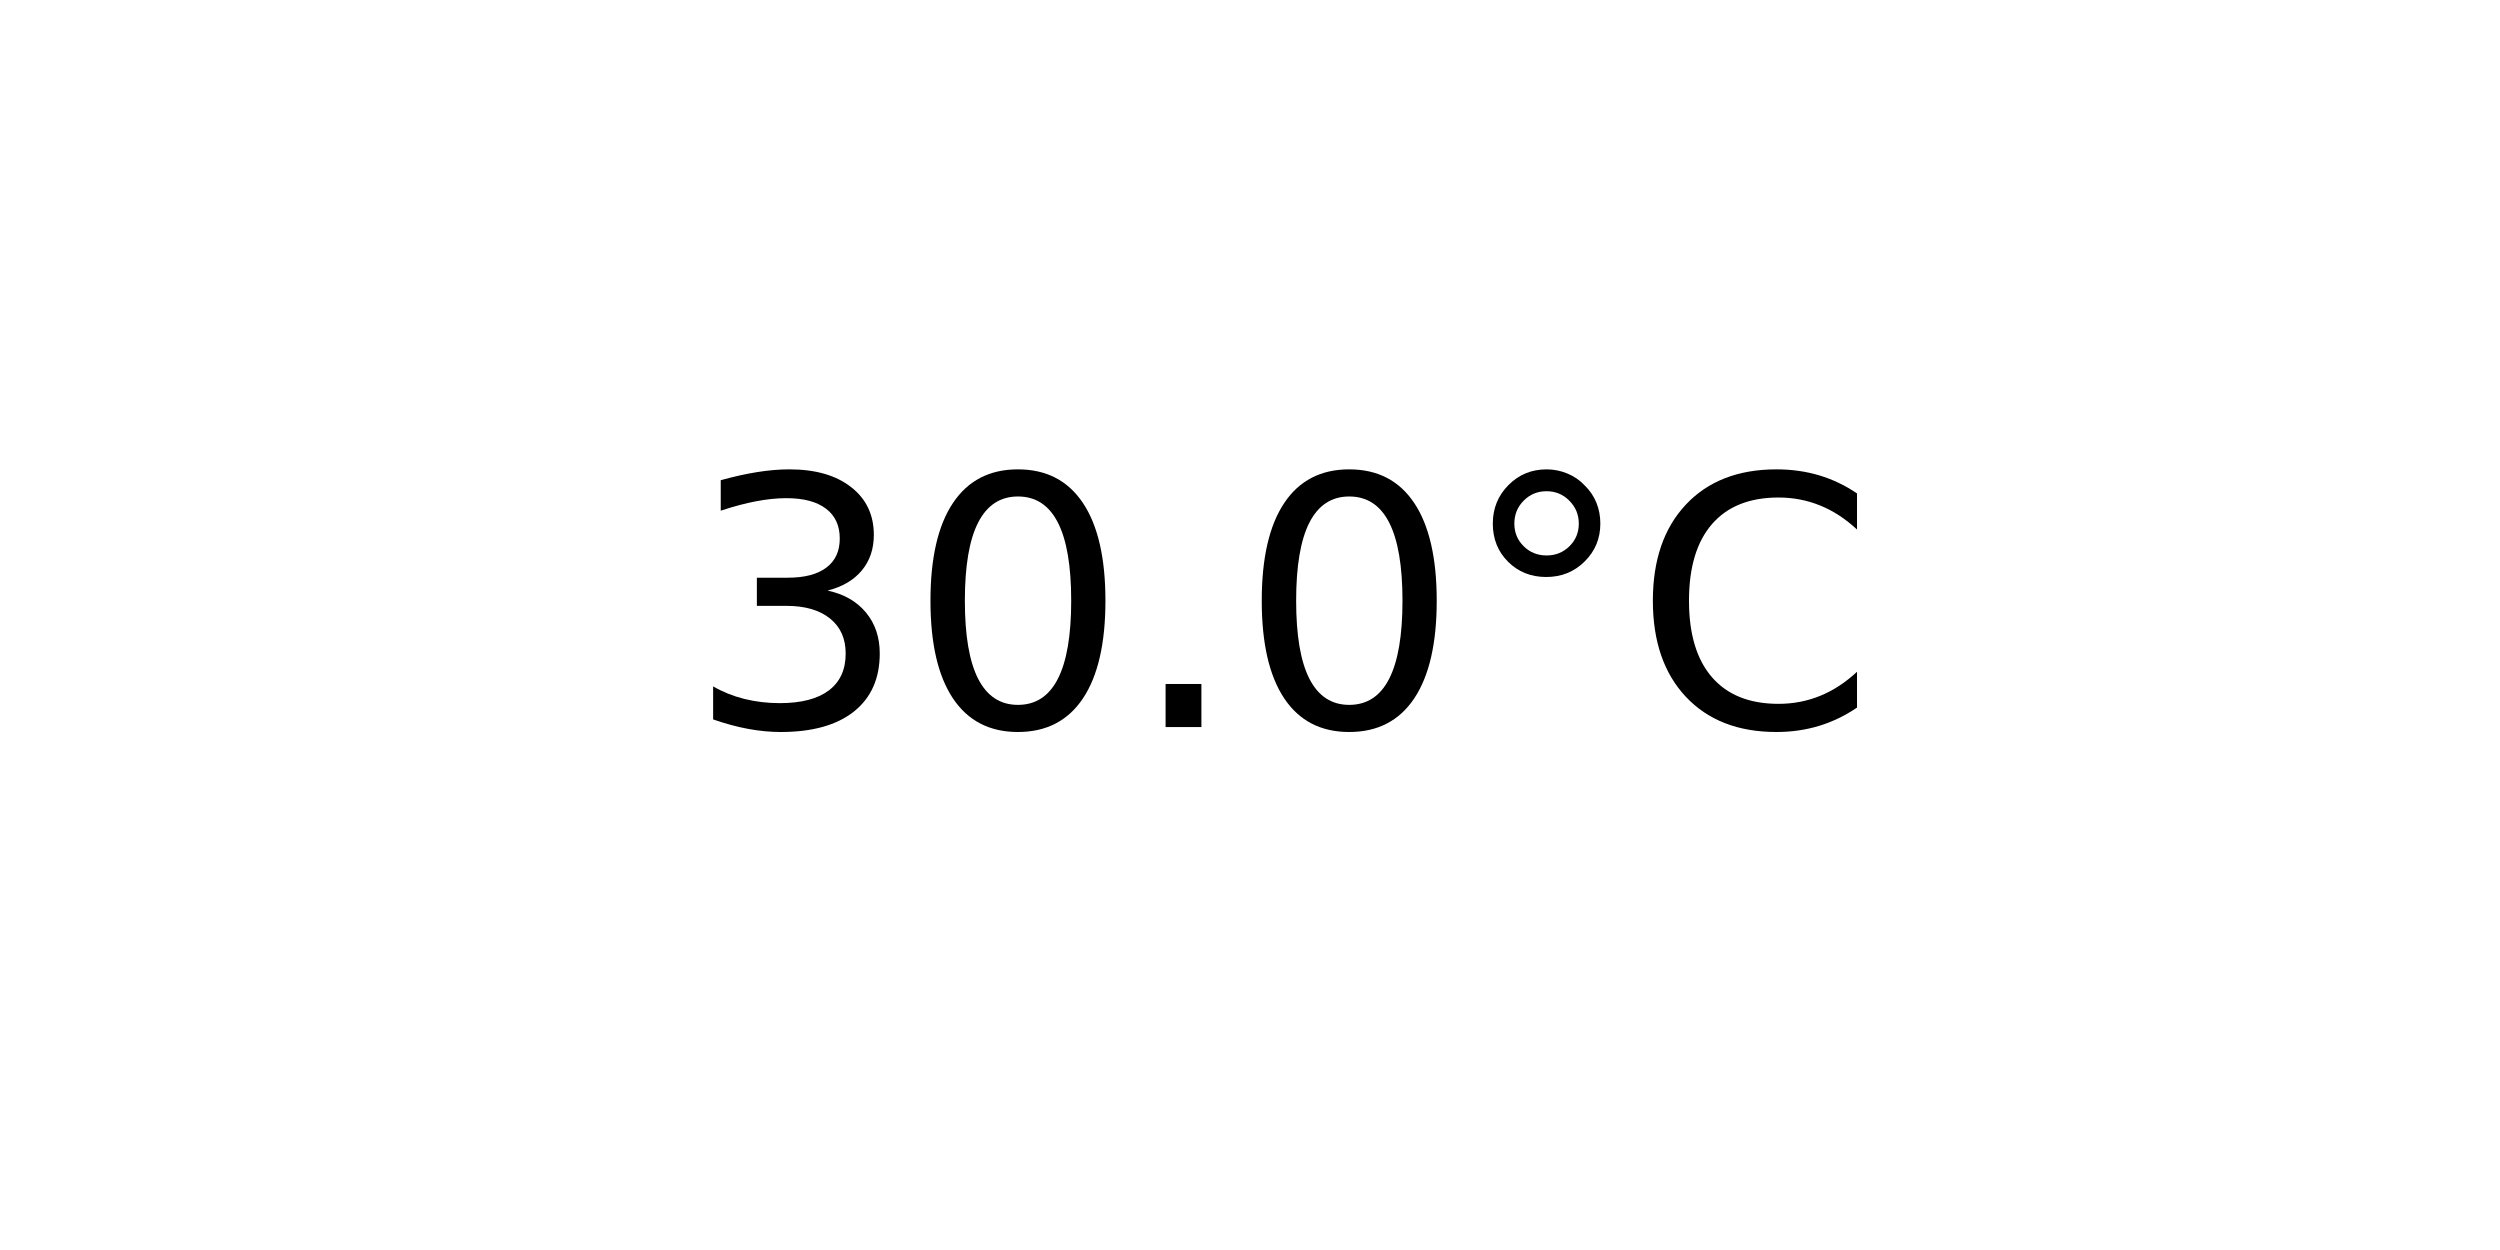
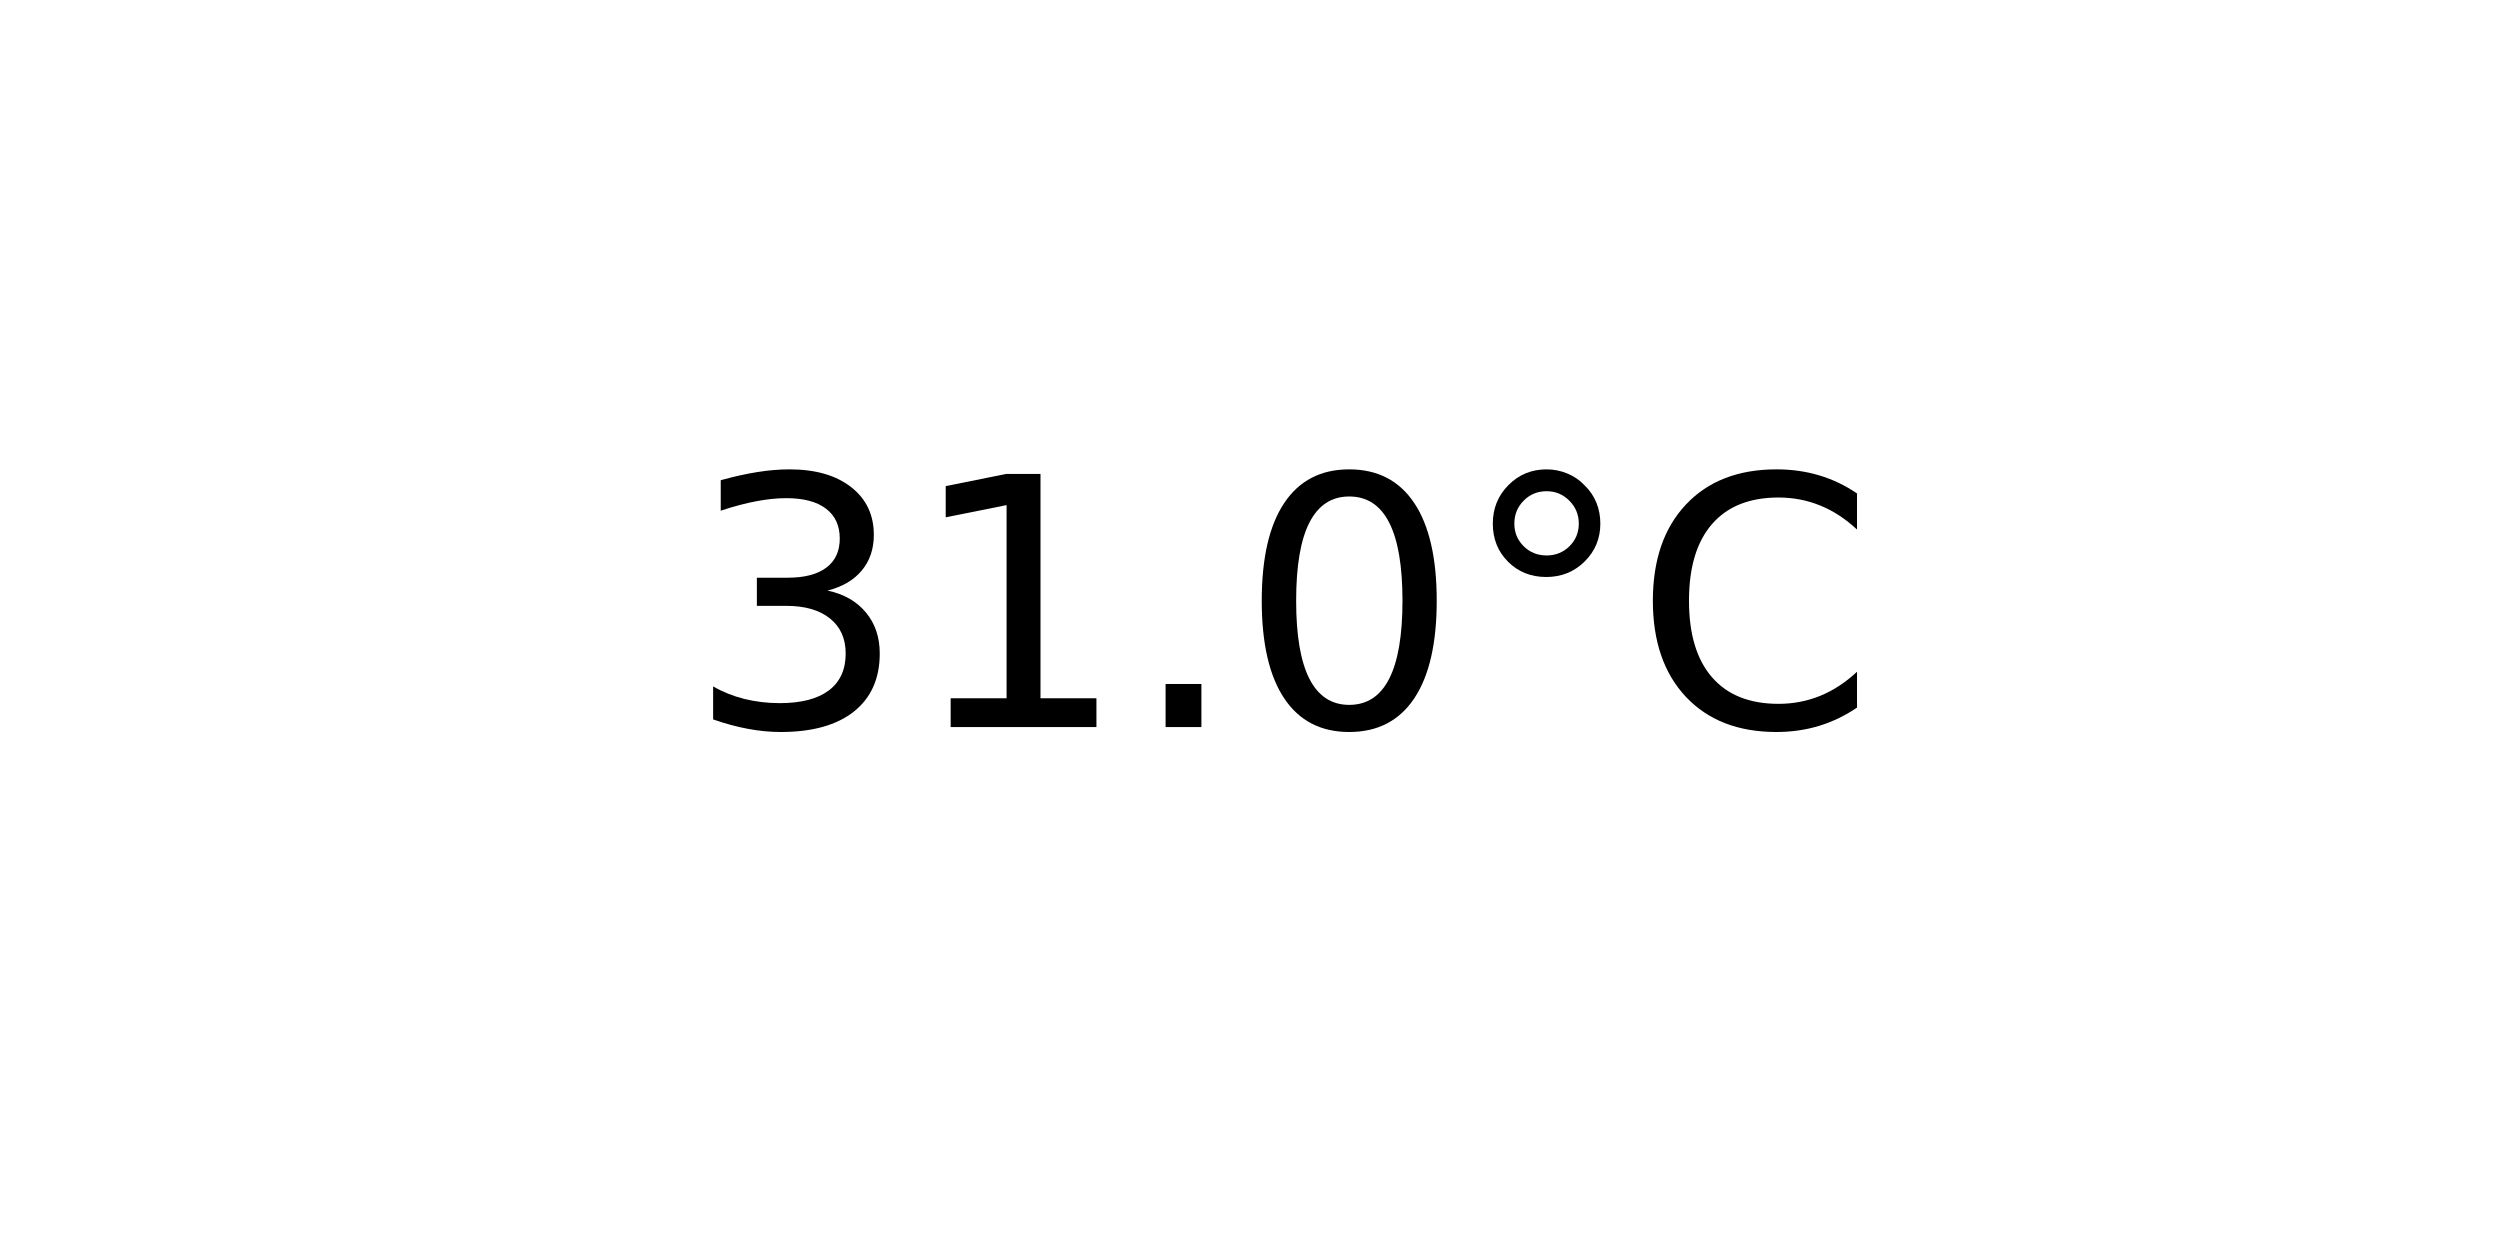
<svg xmlns="http://www.w3.org/2000/svg" xmlns:xlink="http://www.w3.org/1999/xlink" width="72pt" height="36pt" viewBox="0 0 72 36" version="1.1">
  <defs>
    <style type="text/css">*{stroke-linejoin: round; stroke-linecap: butt}</style>
  </defs>
  <g id="figure_1">
    <g id="axes_1">
      <g id="text_1">
        <g transform="translate(19.77578 20.93937) scale(0.1 -0.1)">
          <defs>
            <path id="DejaVuSans-33" d="M 2597 2516  Q 3050 2419 3304 2112  Q 3559 1806 3559 1356  Q 3559 666 3084 287  Q 2609 -91 1734 -91  Q 1441 -91 1130 -33  Q 819 25 488 141  L 488 750  Q 750 597 1062 519  Q 1375 441 1716 441  Q 2309 441 2620 675  Q 2931 909 2931 1356  Q 2931 1769 2642 2001  Q 2353 2234 1838 2234  L 1294 2234  L 1294 2753  L 1863 2753  Q 2328 2753 2575 2939  Q 2822 3125 2822 3475  Q 2822 3834 2567 4026  Q 2313 4219 1838 4219  Q 1578 4219 1281 4162  Q 984 4106 628 3988  L 628 4550  Q 988 4650 1302 4700  Q 1616 4750 1894 4750  Q 2613 4750 3031 4423  Q 3450 4097 3450 3541  Q 3450 3153 3228 2886  Q 3006 2619 2597 2516  z " transform="scale(0.015625)" />
+             <path id="DejaVuSans-31" d="M 794 531  L 1825 531  L 1825 4091  L 703 3866  L 703 4441  L 1819 4666  L 2450 4666  L 2450 531  L 3481 531  L 3481 0  L 794 0  L 794 531  z " transform="scale(0.015625)" />
+             <path id="DejaVuSans-2e" d="M 684 794  L 1344 794  L 1344 0  L 684 0  L 684 794  z " transform="scale(0.015625)" />
            <path id="DejaVuSans-30" d="M 2034 4250  Q 1547 4250 1301 3770  Q 1056 3291 1056 2328  Q 1056 1369 1301 889  Q 1547 409 2034 409  Q 2525 409 2770 889  Q 3016 1369 3016 2328  Q 3016 3291 2770 3770  Q 2525 4250 2034 4250  z M 2034 4750  Q 2819 4750 3233 4129  Q 3647 3509 3647 2328  Q 3647 1150 3233 529  Q 2819 -91 2034 -91  Q 1250 -91 836 529  Q 422 1150 422 2328  Q 422 3509 836 4129  Q 1250 4750 2034 4750  z " transform="scale(0.015625)" />
-             <path id="DejaVuSans-2e" d="M 684 794  L 1344 794  L 1344 0  L 684 0  L 684 794  z " transform="scale(0.015625)" />
            <path id="DejaVuSans-b0" d="M 1600 4347  Q 1350 4347 1178 4173  Q 1006 4000 1006 3750  Q 1006 3503 1178 3333  Q 1350 3163 1600 3163  Q 1850 3163 2022 3333  Q 2194 3503 2194 3750  Q 2194 3997 2020 4172  Q 1847 4347 1600 4347  z M 1600 4750  Q 1800 4750 1984 4673  Q 2169 4597 2303 4453  Q 2447 4313 2519 4134  Q 2591 3956 2591 3750  Q 2591 3338 2302 3052  Q 2013 2766 1594 2766  Q 1172 2766 890 3047  Q 609 3328 609 3750  Q 609 4169 896 4459  Q 1184 4750 1600 4750  z " transform="scale(0.015625)" />
            <path id="DejaVuSans-43" d="M 4122 4306  L 4122 3641  Q 3803 3938 3442 4084  Q 3081 4231 2675 4231  Q 1875 4231 1450 3742  Q 1025 3253 1025 2328  Q 1025 1406 1450 917  Q 1875 428 2675 428  Q 3081 428 3442 575  Q 3803 722 4122 1019  L 4122 359  Q 3791 134 3420 21  Q 3050 -91 2638 -91  Q 1578 -91 968 557  Q 359 1206 359 2328  Q 359 3453 968 4101  Q 1578 4750 2638 4750  Q 3056 4750 3426 4639  Q 3797 4528 4122 4306  z " transform="scale(0.015625)" />
          </defs>
          <use xlink:href="#DejaVuSans-33" />
-           <use xlink:href="#DejaVuSans-30" x="63.623" />
+           <use xlink:href="#DejaVuSans-31" x="63.623" />
          <use xlink:href="#DejaVuSans-2e" x="127.246" />
          <use xlink:href="#DejaVuSans-30" x="159.033" />
          <use xlink:href="#DejaVuSans-b0" x="222.656" />
          <use xlink:href="#DejaVuSans-43" x="272.656" />
        </g>
      </g>
    </g>
  </g>
</svg>
